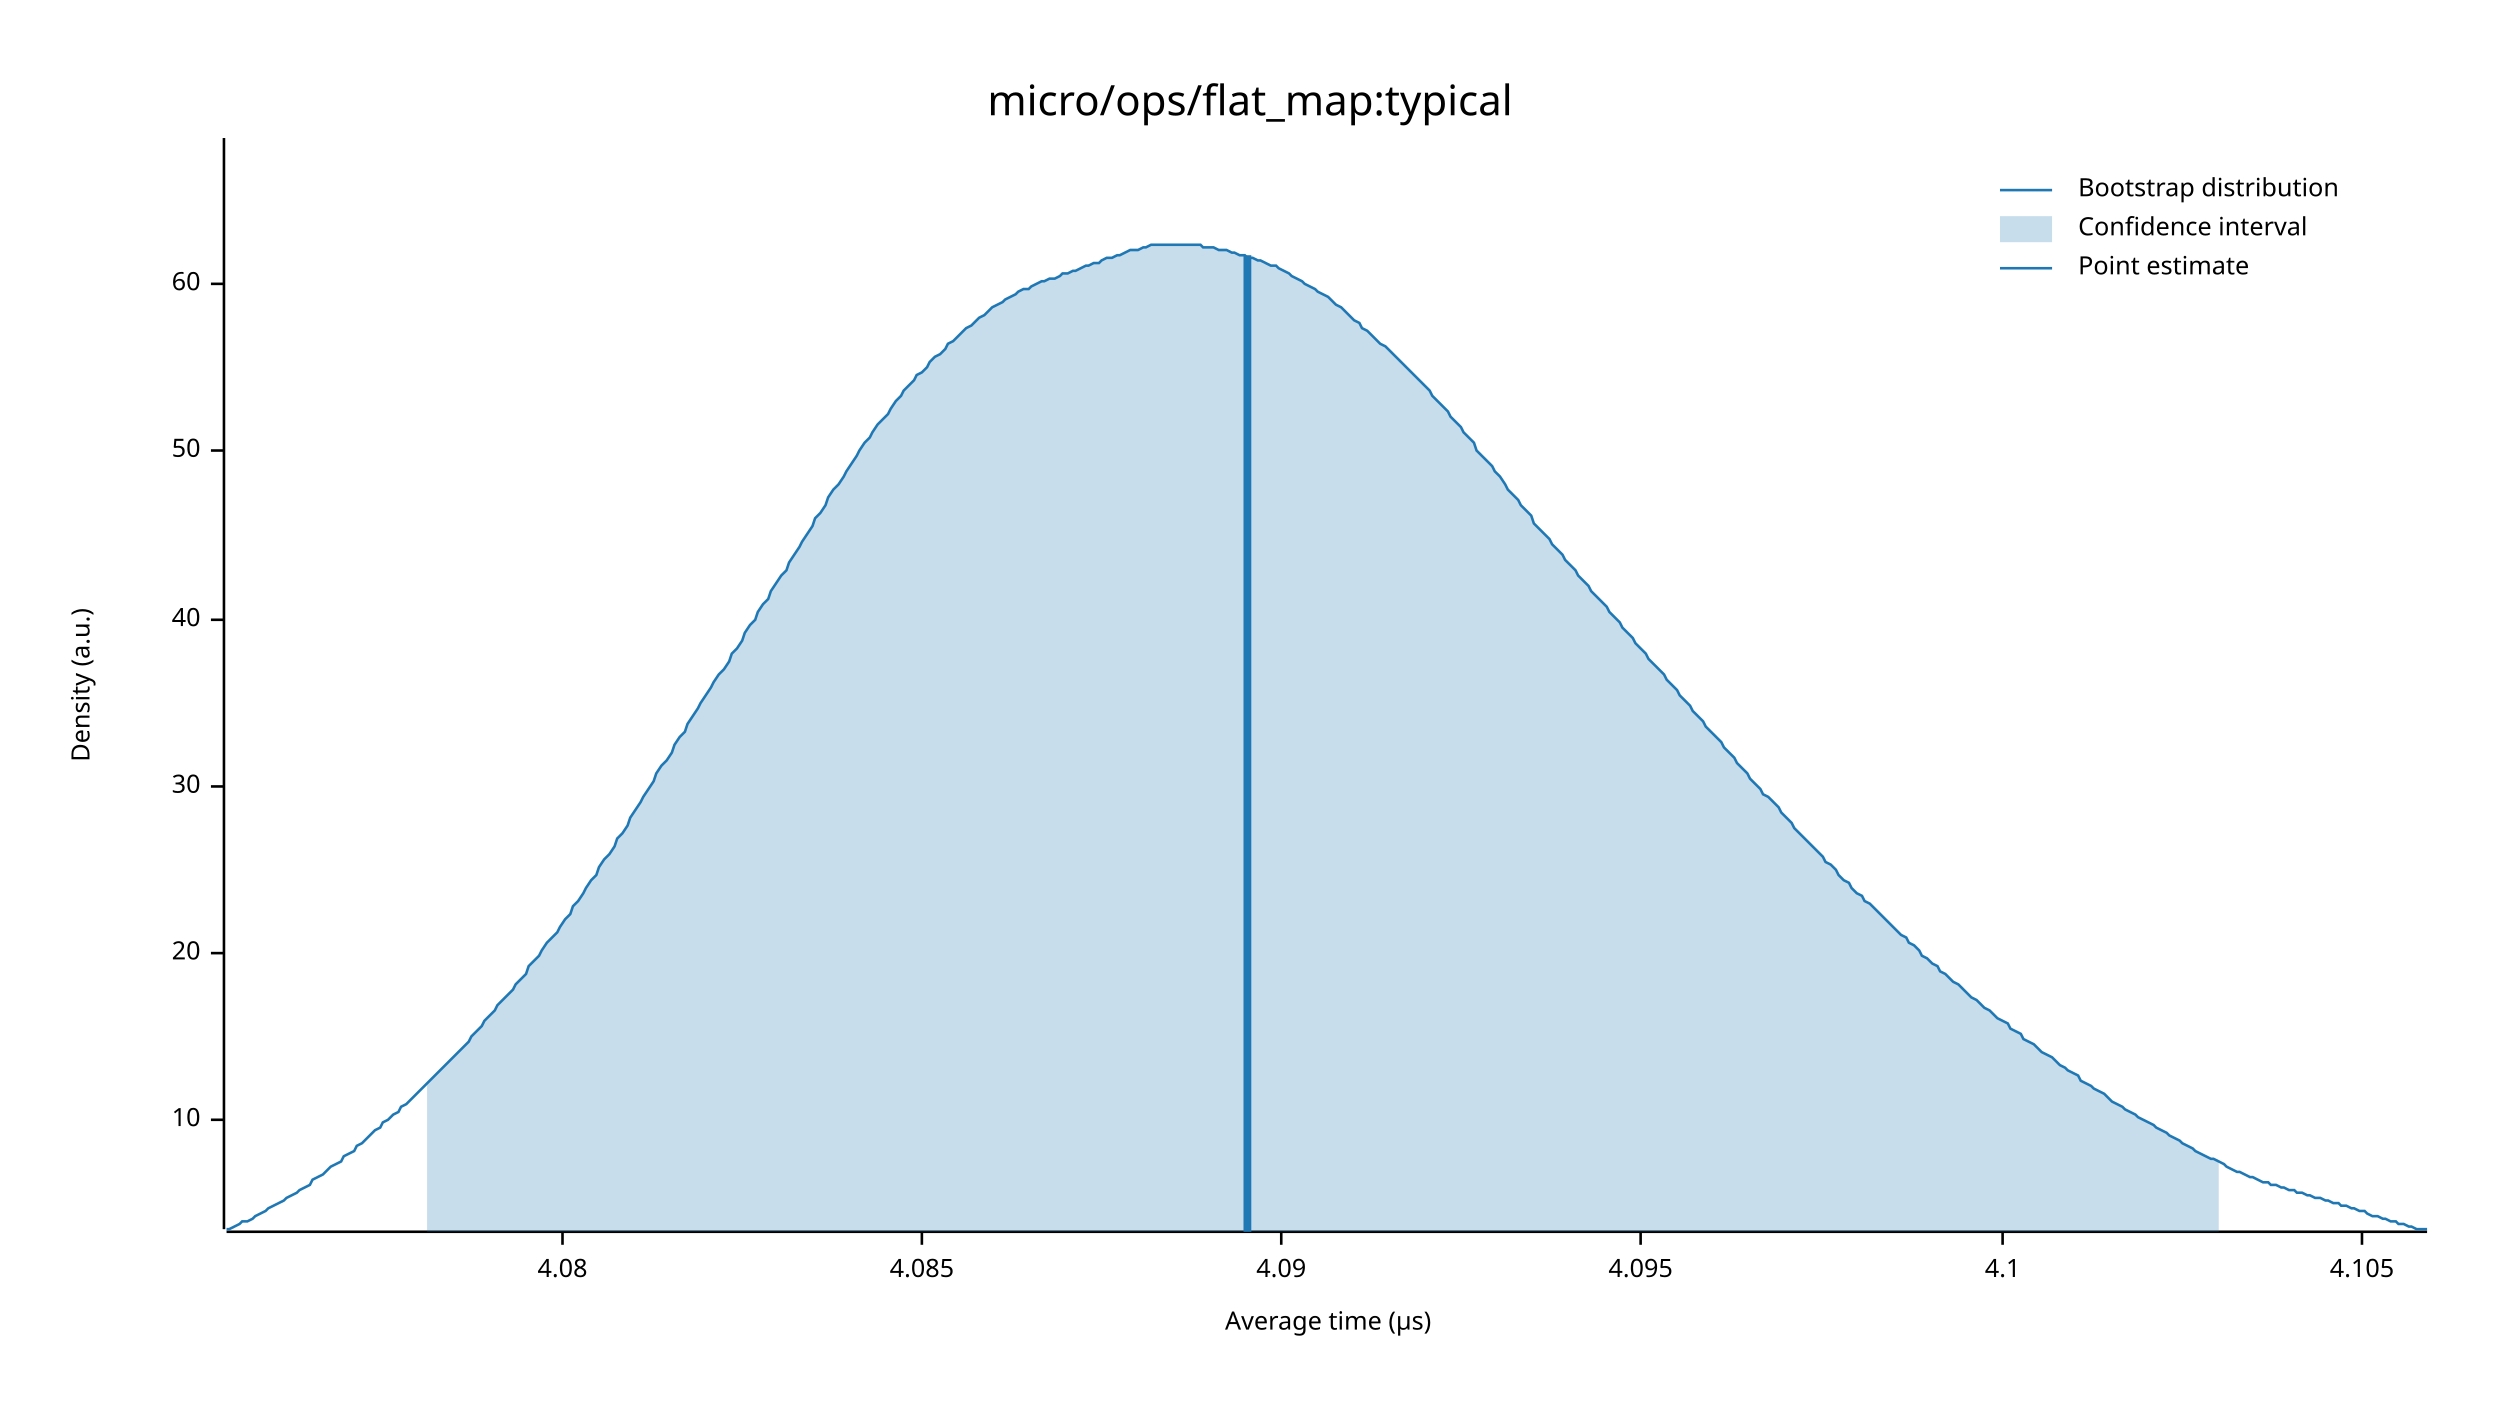
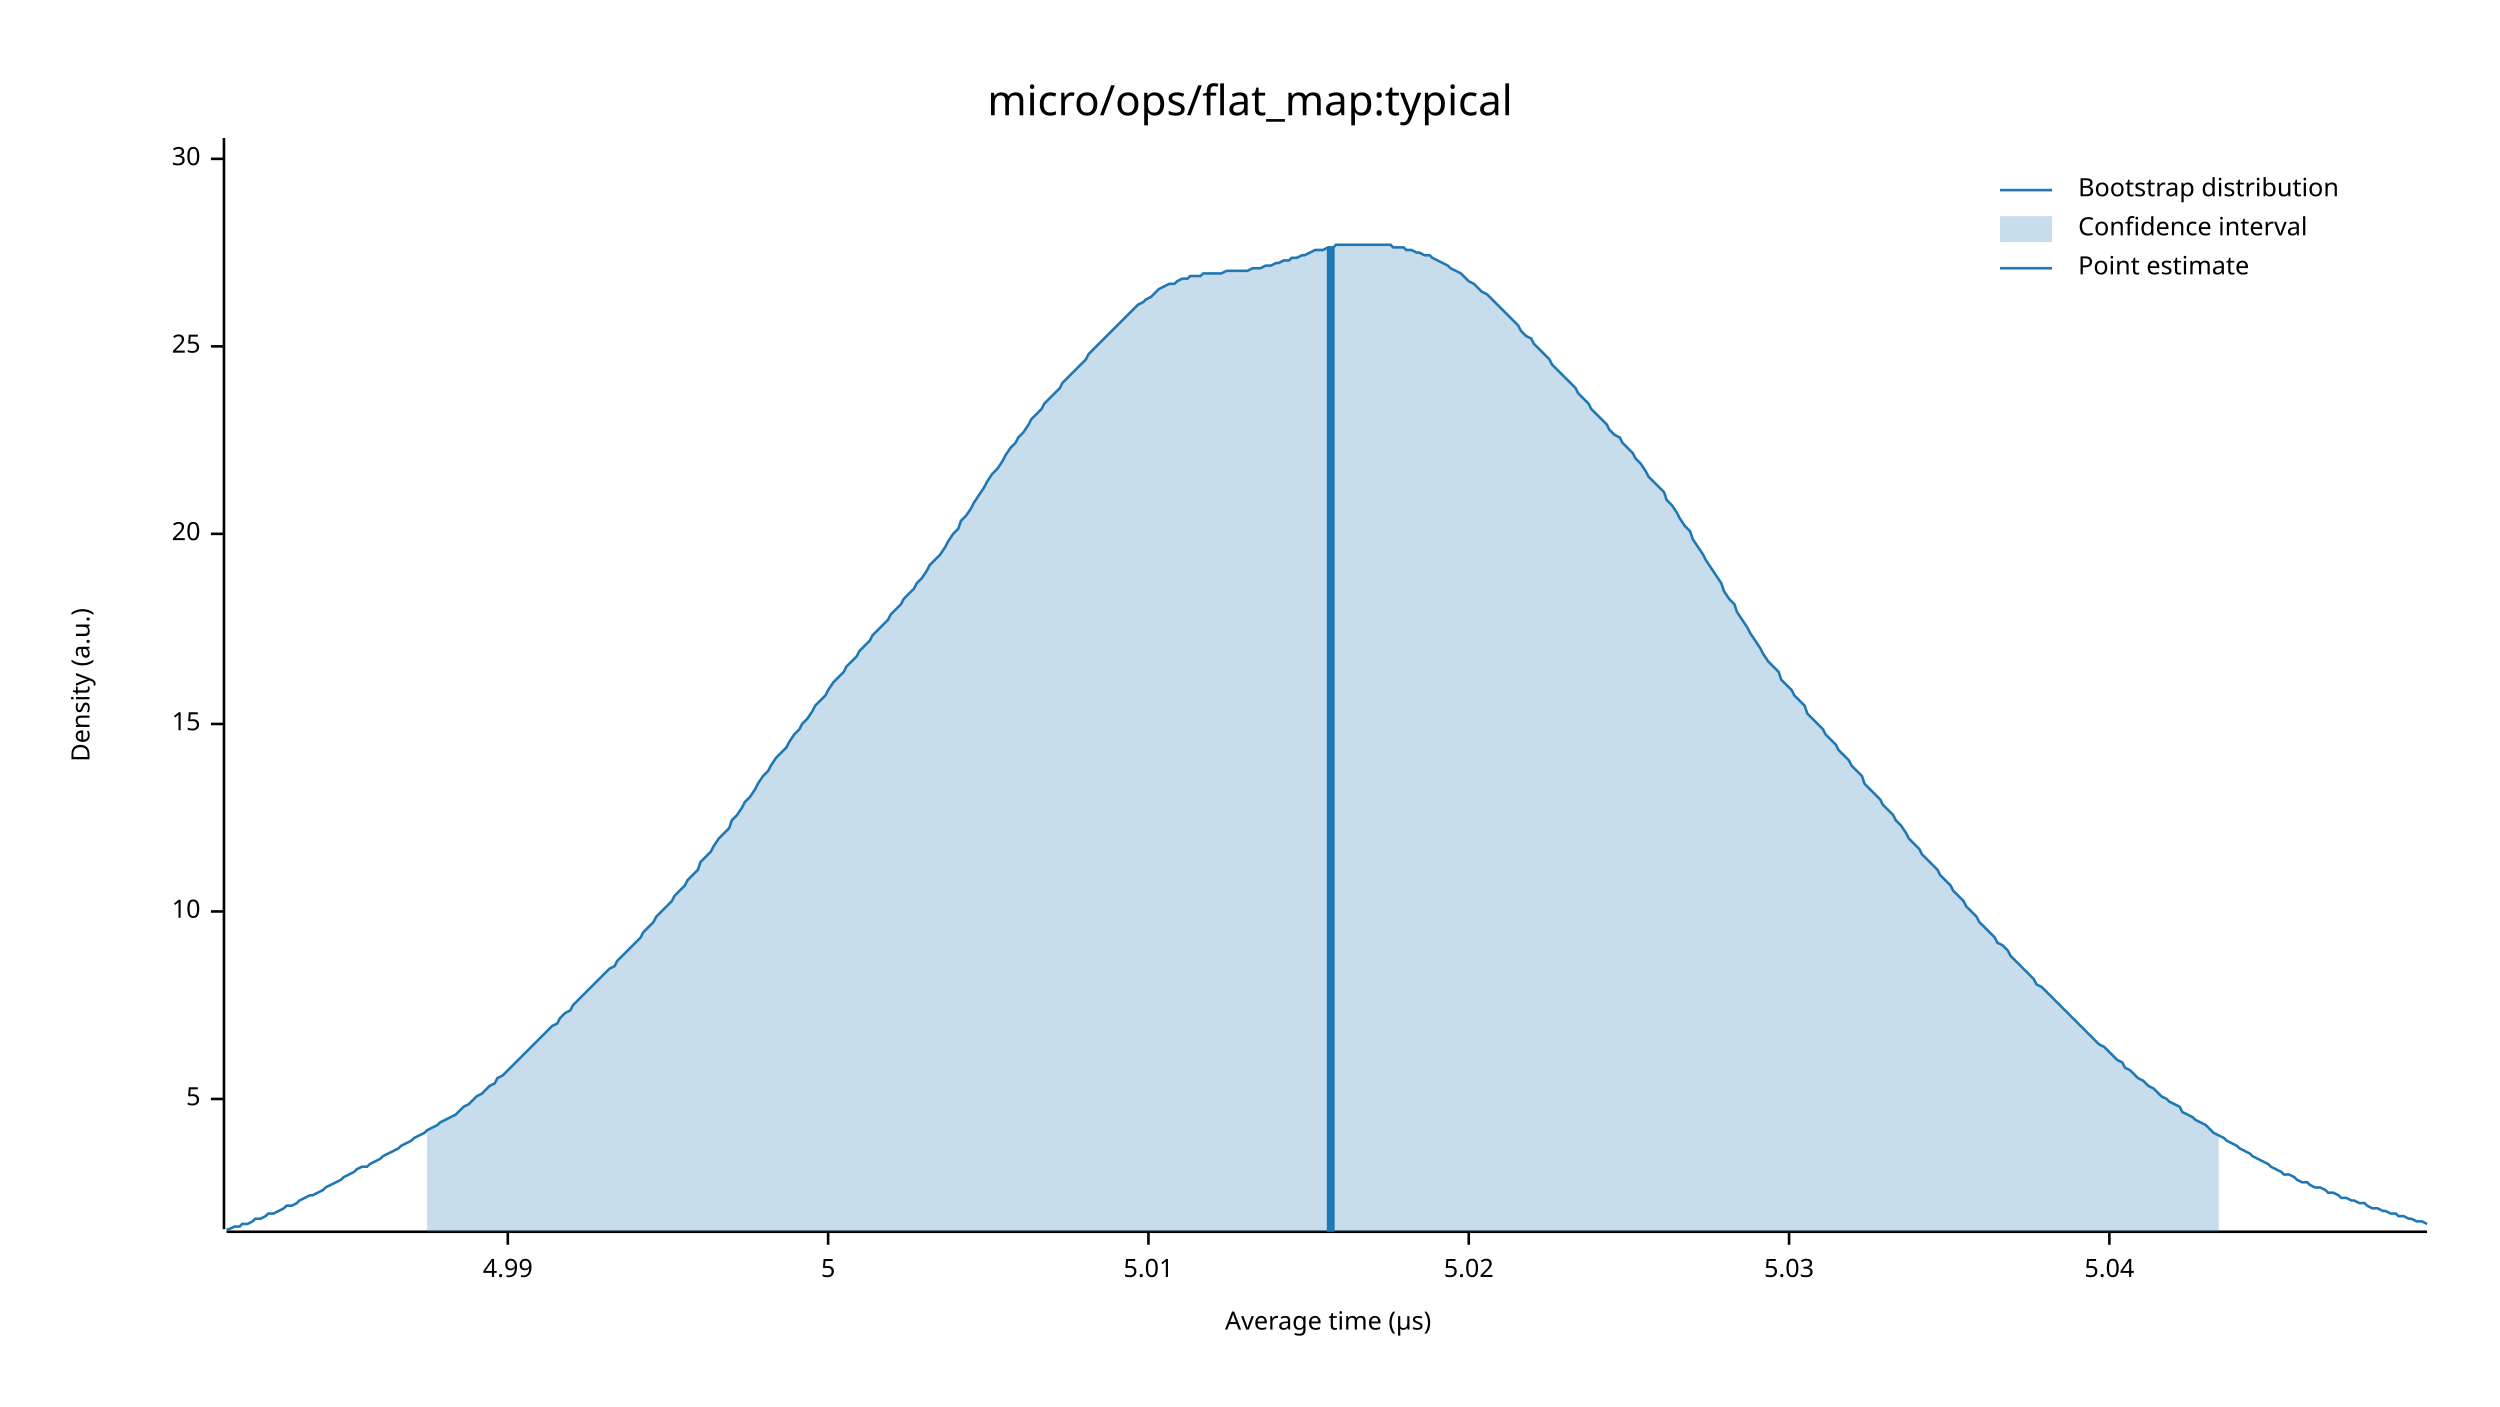
<svg xmlns="http://www.w3.org/2000/svg" width="960" height="540" viewBox="0 0 960 540">
  <text x="480" y="32" dy="0.76em" text-anchor="middle" font-family="sans-serif" font-size="16.129" opacity="1" fill="#000000">
micro/ops/flat_map:typical
</text>
  <text x="27" y="263" dy="0.76em" text-anchor="middle" font-family="sans-serif" font-size="9.677" opacity="1" fill="#000000" transform="rotate(270, 27, 263)">
Density (a.u.)
</text>
  <text x="510" y="513" dy="-0.5ex" text-anchor="middle" font-family="sans-serif" font-size="9.677" opacity="1" fill="#000000">
Average time (µs)
</text>
  <polyline fill="none" opacity="1" stroke="#000000" stroke-width="1" points="86,53 86,472 " />
-   <text x="77" y="430" dy="0.5ex" text-anchor="end" font-family="sans-serif" font-size="9.677" opacity="1" fill="#000000">
+   <text x="77" y="422" dy="0.5ex" text-anchor="end" font-family="sans-serif" font-size="9.677" opacity="1" fill="#000000">
+ 5
+ </text>
+   <polyline fill="none" opacity="1" stroke="#000000" stroke-width="1" points="81,422 86,422 " />
+   <text x="77" y="350" dy="0.5ex" text-anchor="end" font-family="sans-serif" font-size="9.677" opacity="1" fill="#000000">
10
</text>
-   <polyline fill="none" opacity="1" stroke="#000000" stroke-width="1" points="81,430 86,430 " />
-   <text x="77" y="366" dy="0.5ex" text-anchor="end" font-family="sans-serif" font-size="9.677" opacity="1" fill="#000000">
+   <polyline fill="none" opacity="1" stroke="#000000" stroke-width="1" points="81,350 86,350 " />
+   <text x="77" y="278" dy="0.5ex" text-anchor="end" font-family="sans-serif" font-size="9.677" opacity="1" fill="#000000">
+ 15
+ </text>
+   <polyline fill="none" opacity="1" stroke="#000000" stroke-width="1" points="81,278 86,278 " />
+   <text x="77" y="205" dy="0.5ex" text-anchor="end" font-family="sans-serif" font-size="9.677" opacity="1" fill="#000000">
20
</text>
-   <polyline fill="none" opacity="1" stroke="#000000" stroke-width="1" points="81,366 86,366 " />
-   <text x="77" y="302" dy="0.5ex" text-anchor="end" font-family="sans-serif" font-size="9.677" opacity="1" fill="#000000">
+   <polyline fill="none" opacity="1" stroke="#000000" stroke-width="1" points="81,205 86,205 " />
+   <text x="77" y="133" dy="0.5ex" text-anchor="end" font-family="sans-serif" font-size="9.677" opacity="1" fill="#000000">
+ 25
+ </text>
+   <polyline fill="none" opacity="1" stroke="#000000" stroke-width="1" points="81,133 86,133 " />
+   <text x="77" y="61" dy="0.5ex" text-anchor="end" font-family="sans-serif" font-size="9.677" opacity="1" fill="#000000">
30
</text>
-   <polyline fill="none" opacity="1" stroke="#000000" stroke-width="1" points="81,302 86,302 " />
-   <text x="77" y="238" dy="0.5ex" text-anchor="end" font-family="sans-serif" font-size="9.677" opacity="1" fill="#000000">
- 40
+   <polyline fill="none" opacity="1" stroke="#000000" stroke-width="1" points="81,61 86,61 " />
+   <polyline fill="none" opacity="1" stroke="#000000" stroke-width="1" points="87,473 932,473 " />
+   <text x="195" y="483" dy="0.76em" text-anchor="middle" font-family="sans-serif" font-size="9.677" opacity="1" fill="#000000">
+ 4.99
</text>
-   <polyline fill="none" opacity="1" stroke="#000000" stroke-width="1" points="81,238 86,238 " />
-   <text x="77" y="173" dy="0.5ex" text-anchor="end" font-family="sans-serif" font-size="9.677" opacity="1" fill="#000000">
- 50
+   <polyline fill="none" opacity="1" stroke="#000000" stroke-width="1" points="195,473 195,478 " />
+   <text x="318" y="483" dy="0.76em" text-anchor="middle" font-family="sans-serif" font-size="9.677" opacity="1" fill="#000000">
+ 5
</text>
-   <polyline fill="none" opacity="1" stroke="#000000" stroke-width="1" points="81,173 86,173 " />
-   <text x="77" y="109" dy="0.5ex" text-anchor="end" font-family="sans-serif" font-size="9.677" opacity="1" fill="#000000">
- 60
+   <polyline fill="none" opacity="1" stroke="#000000" stroke-width="1" points="318,473 318,478 " />
+   <text x="441" y="483" dy="0.76em" text-anchor="middle" font-family="sans-serif" font-size="9.677" opacity="1" fill="#000000">
+ 5.01
</text>
-   <polyline fill="none" opacity="1" stroke="#000000" stroke-width="1" points="81,109 86,109 " />
-   <polyline fill="none" opacity="1" stroke="#000000" stroke-width="1" points="87,473 932,473 " />
-   <text x="216" y="483" dy="0.76em" text-anchor="middle" font-family="sans-serif" font-size="9.677" opacity="1" fill="#000000">
- 4.08
+   <polyline fill="none" opacity="1" stroke="#000000" stroke-width="1" points="441,473 441,478 " />
+   <text x="564" y="483" dy="0.76em" text-anchor="middle" font-family="sans-serif" font-size="9.677" opacity="1" fill="#000000">
+ 5.02
</text>
-   <polyline fill="none" opacity="1" stroke="#000000" stroke-width="1" points="216,473 216,478 " />
-   <text x="354" y="483" dy="0.76em" text-anchor="middle" font-family="sans-serif" font-size="9.677" opacity="1" fill="#000000">
- 4.085
+   <polyline fill="none" opacity="1" stroke="#000000" stroke-width="1" points="564,473 564,478 " />
+   <text x="687" y="483" dy="0.76em" text-anchor="middle" font-family="sans-serif" font-size="9.677" opacity="1" fill="#000000">
+ 5.03
</text>
-   <polyline fill="none" opacity="1" stroke="#000000" stroke-width="1" points="354,473 354,478 " />
-   <text x="492" y="483" dy="0.76em" text-anchor="middle" font-family="sans-serif" font-size="9.677" opacity="1" fill="#000000">
- 4.09
+   <polyline fill="none" opacity="1" stroke="#000000" stroke-width="1" points="687,473 687,478 " />
+   <text x="810" y="483" dy="0.76em" text-anchor="middle" font-family="sans-serif" font-size="9.677" opacity="1" fill="#000000">
+ 5.04
</text>
-   <polyline fill="none" opacity="1" stroke="#000000" stroke-width="1" points="492,473 492,478 " />
-   <text x="630" y="483" dy="0.76em" text-anchor="middle" font-family="sans-serif" font-size="9.677" opacity="1" fill="#000000">
- 4.095
- </text>
-   <polyline fill="none" opacity="1" stroke="#000000" stroke-width="1" points="630,473 630,478 " />
-   <text x="769" y="483" dy="0.76em" text-anchor="middle" font-family="sans-serif" font-size="9.677" opacity="1" fill="#000000">
- 4.1
- </text>
-   <polyline fill="none" opacity="1" stroke="#000000" stroke-width="1" points="769,473 769,478 " />
-   <text x="907" y="483" dy="0.76em" text-anchor="middle" font-family="sans-serif" font-size="9.677" opacity="1" fill="#000000">
- 4.105
- </text>
-   <polyline fill="none" opacity="1" stroke="#000000" stroke-width="1" points="907,473 907,478 " />
-   <polyline fill="none" opacity="1" stroke="#1F78B4" stroke-width="1" points="87,472 88,472 90,471 92,470 93,469 95,469 97,468 98,467 100,466 102,465 103,464 105,463 107,462 109,461 110,460 112,459 114,458 115,457 117,456 119,455 120,453 122,452 124,451 125,450 127,448 129,447 131,446 132,444 134,443 136,442 137,440 139,439 141,437 142,436 144,434 146,433 147,431 149,430 151,428 153,427 154,425 156,424 158,422 159,421 161,419 163,417 164,416 166,414 168,412 169,411 171,409 173,407 175,405 176,404 178,402 180,400 181,398 183,396 185,394 186,392 188,390 190,388 191,386 193,384 195,382 197,380 198,378 200,376 202,374 203,371 205,369 207,367 208,365 210,362 212,360 214,358 215,356 217,353 219,351 220,348 222,346 224,343 225,341 227,338 229,336 230,333 232,330 234,328 236,325 237,322 239,320 241,317 242,314 244,311 246,308 247,306 249,303 251,300 252,297 254,294 256,292 258,289 259,286 261,283 263,281 264,278 266,275 268,272 269,270 271,267 273,264 274,262 276,259 278,257 280,254 281,251 283,249 285,246 286,243 288,240 290,238 291,235 293,232 295,230 296,227 298,224 300,221 302,219 303,216 305,213 307,210 308,208 310,205 312,202 313,199 315,197 317,194 318,191 320,188 322,186 324,183 325,181 327,178 329,175 330,173 332,170 334,168 335,166 337,163 339,161 341,159 342,157 344,154 346,152 347,150 349,148 351,146 352,144 354,143 356,141 357,139 359,137 361,136 363,134 364,132 366,131 368,129 369,128 371,126 373,125 374,124 376,122 378,121 379,120 381,118 383,117 385,116 386,115 388,114 390,113 391,112 393,111 395,111 396,110 398,109 400,108 401,108 403,107 405,107 407,106 408,105 410,105 412,104 413,104 415,103 417,102 418,102 420,101 422,101 423,100 425,99 427,99 429,98 430,98 432,97 434,96 435,96 437,96 439,95 440,95 442,94 444,94 445,94 447,94 449,94 451,94 452,94 454,94 456,94 457,94 459,94 461,94 462,95 464,95 466,95 468,96 469,96 471,96 473,97 474,97 476,98 478,98 479,99 481,99 483,100 484,100 486,101 488,102 490,102 491,103 493,104 495,105 496,106 498,107 500,108 501,109 503,110 505,111 506,112 508,113 510,114 512,116 513,117 515,118 517,120 518,121 520,123 522,124 523,126 525,127 527,129 528,130 530,132 532,133 534,135 535,136 537,138 539,140 540,141 542,143 544,145 545,146 547,148 549,150 550,152 552,154 554,156 556,158 557,160 559,162 561,164 562,166 564,168 566,170 567,173 569,175 571,177 573,179 574,181 576,183 578,186 579,188 581,190 583,192 584,194 586,196 588,198 589,201 591,203 593,205 595,207 596,209 598,211 600,213 601,215 603,217 605,219 606,221 608,223 610,225 611,227 613,229 615,231 617,233 618,235 620,237 622,239 623,241 625,243 627,245 628,247 630,249 632,251 633,253 635,255 637,257 639,259 640,261 642,263 644,265 645,267 647,269 649,271 650,273 652,275 654,277 655,279 657,281 659,283 661,285 662,287 664,289 666,291 667,293 669,295 671,297 672,299 674,301 676,303 677,305 679,306 681,308 683,310 684,312 686,314 688,316 689,318 691,320 693,322 694,323 696,325 698,327 700,329 701,331 703,332 705,334 706,336 708,338 710,339 711,341 713,343 715,344 716,346 718,347 720,349 722,351 723,352 725,354 727,356 728,357 730,359 732,360 733,362 735,363 737,365 738,367 740,368 742,370 744,371 745,373 747,374 749,376 750,377 752,378 754,380 755,381 757,383 759,384 760,385 762,387 764,388 766,390 767,391 769,392 771,393 772,395 774,396 776,397 777,399 779,400 781,401 782,402 784,404 786,405 788,406 789,407 791,409 793,410 794,411 796,412 798,413 799,415 801,416 803,417 804,418 806,419 808,420 810,422 811,423 813,424 815,425 816,426 818,427 820,428 821,429 823,430 825,431 827,432 828,433 830,434 832,435 833,436 835,437 837,438 838,439 840,440 842,441 843,442 845,443 847,444 849,445 850,445 852,446 854,447 855,448 857,449 859,450 860,450 862,451 864,452 865,452 867,453 869,454 871,454 872,455 874,455 876,456 877,456 879,457 881,457 882,458 884,458 886,459 887,459 889,460 891,460 893,461 894,461 896,462 898,462 899,463 901,463 903,464 904,464 906,465 908,465 909,466 911,467 913,467 915,468 916,468 918,469 920,469 921,470 923,470 925,471 926,471 928,472 930,472 932,472 " />
-   <polygon opacity="0.25" fill="#1F78B4" points="164,416 166,414 168,412 169,411 171,409 173,407 175,405 176,404 178,402 180,400 181,398 183,396 185,394 186,392 188,390 190,388 191,386 193,384 195,382 197,380 198,378 200,376 202,374 203,371 205,369 207,367 208,365 210,362 212,360 214,358 215,356 217,353 219,351 220,348 222,346 224,343 225,341 227,338 229,336 230,333 232,330 234,328 236,325 237,322 239,320 241,317 242,314 244,311 246,308 247,306 249,303 251,300 252,297 254,294 256,292 258,289 259,286 261,283 263,281 264,278 266,275 268,272 269,270 271,267 273,264 274,262 276,259 278,257 280,254 281,251 283,249 285,246 286,243 288,240 290,238 291,235 293,232 295,230 296,227 298,224 300,221 302,219 303,216 305,213 307,210 308,208 310,205 312,202 313,199 315,197 317,194 318,191 320,188 322,186 324,183 325,181 327,178 329,175 330,173 332,170 334,168 335,166 337,163 339,161 341,159 342,157 344,154 346,152 347,150 349,148 351,146 352,144 354,143 356,141 357,139 359,137 361,136 363,134 364,132 366,131 368,129 369,128 371,126 373,125 374,124 376,122 378,121 379,120 381,118 383,117 385,116 386,115 388,114 390,113 391,112 393,111 395,111 396,110 398,109 400,108 401,108 403,107 405,107 407,106 408,105 410,105 412,104 413,104 415,103 417,102 418,102 420,101 422,101 423,100 425,99 427,99 429,98 430,98 432,97 434,96 435,96 437,96 439,95 440,95 442,94 444,94 445,94 447,94 449,94 451,94 452,94 454,94 456,94 457,94 459,94 461,94 462,95 464,95 466,95 468,96 469,96 471,96 473,97 474,97 476,98 478,98 479,99 481,99 483,100 484,100 486,101 488,102 490,102 491,103 493,104 495,105 496,106 498,107 500,108 501,109 503,110 505,111 506,112 508,113 510,114 512,116 513,117 515,118 517,120 518,121 520,123 522,124 523,126 525,127 527,129 528,130 530,132 532,133 534,135 535,136 537,138 539,140 540,141 542,143 544,145 545,146 547,148 549,150 550,152 552,154 554,156 556,158 557,160 559,162 561,164 562,166 564,168 566,170 567,173 569,175 571,177 573,179 574,181 576,183 578,186 579,188 581,190 583,192 584,194 586,196 588,198 589,201 591,203 593,205 595,207 596,209 598,211 600,213 601,215 603,217 605,219 606,221 608,223 610,225 611,227 613,229 615,231 617,233 618,235 620,237 622,239 623,241 625,243 627,245 628,247 630,249 632,251 633,253 635,255 637,257 639,259 640,261 642,263 644,265 645,267 647,269 649,271 650,273 652,275 654,277 655,279 657,281 659,283 661,285 662,287 664,289 666,291 667,293 669,295 671,297 672,299 674,301 676,303 677,305 679,306 681,308 683,310 684,312 686,314 688,316 689,318 691,320 693,322 694,323 696,325 698,327 700,329 701,331 703,332 705,334 706,336 708,338 710,339 711,341 713,343 715,344 716,346 718,347 720,349 722,351 723,352 725,354 727,356 728,357 730,359 732,360 733,362 735,363 737,365 738,367 740,368 742,370 744,371 745,373 747,374 749,376 750,377 752,378 754,380 755,381 757,383 759,384 760,385 762,387 764,388 766,390 767,391 769,392 771,393 772,395 774,396 776,397 777,399 779,400 781,401 782,402 784,404 786,405 788,406 789,407 791,409 793,410 794,411 796,412 798,413 799,415 801,416 803,417 804,418 806,419 808,420 810,422 811,423 813,424 815,425 816,426 818,427 820,428 821,429 823,430 825,431 827,432 828,433 830,434 832,435 833,436 835,437 837,438 838,439 840,440 842,441 843,442 845,443 847,444 849,445 850,445 852,446 852,473 164,473 " />
-   <polyline fill="none" opacity="1" stroke="#1F78B4" stroke-width="3" points="479,473 479,98 " />
+   <polyline fill="none" opacity="1" stroke="#000000" stroke-width="1" points="810,473 810,478 " />
+   <polyline fill="none" opacity="1" stroke="#1F78B4" stroke-width="1" points="87,472 88,472 90,471 92,471 93,470 95,470 97,469 98,468 100,468 102,467 103,466 105,466 107,465 109,464 110,463 112,463 114,462 115,461 117,460 119,459 120,459 122,458 124,457 125,456 127,455 129,454 131,453 132,452 134,451 136,450 137,449 139,448 141,448 142,447 144,446 146,445 147,444 149,443 151,442 153,441 154,440 156,439 158,438 159,437 161,436 163,435 164,434 166,433 168,432 169,431 171,430 173,429 175,428 176,427 178,425 180,424 181,423 183,421 185,420 186,419 188,417 190,416 191,414 193,413 195,411 197,409 198,408 200,406 202,404 203,403 205,401 207,399 208,398 210,396 212,394 214,393 215,391 217,389 219,388 220,386 222,384 224,382 225,381 227,379 229,377 230,376 232,374 234,372 236,371 237,369 239,367 241,365 242,364 244,362 246,360 247,358 249,356 251,354 252,352 254,350 256,348 258,346 259,344 261,342 263,340 264,338 266,336 268,334 269,331 271,329 273,327 274,325 276,322 278,320 280,318 281,315 283,313 285,310 286,308 288,306 290,303 291,301 293,298 295,296 296,294 298,291 300,289 302,287 303,285 305,282 307,280 308,278 310,276 312,273 313,271 315,269 317,267 318,265 320,262 322,260 324,258 325,256 327,254 329,252 330,250 332,248 334,246 335,244 337,242 339,240 341,238 342,236 344,234 346,232 347,230 349,228 351,226 352,224 354,222 356,219 357,217 359,215 361,213 363,210 364,208 366,205 368,203 369,200 371,198 373,195 374,193 376,190 378,187 379,185 381,182 383,180 385,177 386,175 388,172 390,170 391,168 393,166 395,163 396,161 398,159 400,157 401,155 403,153 405,151 407,149 408,147 410,145 412,143 413,142 415,140 417,138 418,136 420,134 422,132 423,131 425,129 427,127 429,125 430,124 432,122 434,120 435,119 437,117 439,116 440,115 442,114 444,112 445,111 447,110 449,109 451,109 452,108 454,107 456,107 457,106 459,106 461,106 462,105 464,105 466,105 468,105 469,105 471,104 473,104 474,104 476,104 478,104 479,104 481,103 483,103 484,103 486,102 488,102 490,101 491,101 493,100 495,100 496,99 498,99 500,98 501,98 503,97 505,96 506,96 508,96 510,95 512,95 513,94 515,94 517,94 518,94 520,94 522,94 523,94 525,94 527,94 528,94 530,94 532,94 534,94 535,95 537,95 539,95 540,96 542,96 544,97 545,97 547,98 549,98 550,99 552,100 554,101 556,102 557,103 559,104 561,105 562,106 564,108 566,109 567,110 569,112 571,113 573,115 574,116 576,118 578,120 579,121 581,123 583,125 584,127 586,129 588,130 589,132 591,134 593,136 595,138 596,140 598,142 600,144 601,145 603,147 605,149 606,151 608,153 610,155 611,157 613,159 615,161 617,163 618,165 620,167 622,168 623,170 625,172 627,174 628,176 630,178 632,181 633,183 635,185 637,187 639,189 640,192 642,194 644,197 645,199 647,202 649,204 650,207 652,210 654,213 655,215 657,218 659,221 661,224 662,227 664,230 666,232 667,235 669,238 671,241 672,243 674,246 676,249 677,251 679,254 681,256 683,258 684,261 686,263 688,265 689,267 691,269 693,271 694,274 696,276 698,278 700,280 701,282 703,284 705,286 706,288 708,290 710,292 711,294 713,296 715,298 716,301 718,303 720,305 722,307 723,309 725,311 727,313 728,315 730,317 732,320 733,322 735,324 737,326 738,328 740,330 742,332 744,334 745,336 747,338 749,340 750,342 752,344 754,346 755,348 757,350 759,352 760,354 762,356 764,358 766,360 767,362 769,363 771,365 772,367 774,369 776,371 777,372 779,374 781,376 782,378 784,379 786,381 788,383 789,384 791,386 793,388 794,389 796,391 798,393 799,394 801,396 803,398 804,399 806,401 808,402 810,404 811,405 813,407 815,408 816,410 818,411 820,413 821,414 823,415 825,417 827,418 828,419 830,421 832,422 833,423 835,424 837,425 838,427 840,428 842,429 843,430 845,431 847,432 849,434 850,435 852,436 854,437 855,438 857,439 859,440 860,441 862,442 864,443 865,444 867,445 869,446 871,447 872,448 874,449 876,450 877,451 879,451 881,452 882,453 884,454 886,454 887,455 889,456 891,456 893,457 894,458 896,458 898,459 899,460 901,460 903,461 904,461 906,462 908,462 909,463 911,464 913,464 915,465 916,465 918,466 920,466 921,467 923,467 925,468 926,468 928,469 930,469 932,470 " />
+   <polygon opacity="0.25" fill="#1F78B4" points="164,434 166,433 168,432 169,431 171,430 173,429 175,428 176,427 178,425 180,424 181,423 183,421 185,420 186,419 188,417 190,416 191,414 193,413 195,411 197,409 198,408 200,406 202,404 203,403 205,401 207,399 208,398 210,396 212,394 214,393 215,391 217,389 219,388 220,386 222,384 224,382 225,381 227,379 229,377 230,376 232,374 234,372 236,371 237,369 239,367 241,365 242,364 244,362 246,360 247,358 249,356 251,354 252,352 254,350 256,348 258,346 259,344 261,342 263,340 264,338 266,336 268,334 269,331 271,329 273,327 274,325 276,322 278,320 280,318 281,315 283,313 285,310 286,308 288,306 290,303 291,301 293,298 295,296 296,294 298,291 300,289 302,287 303,285 305,282 307,280 308,278 310,276 312,273 313,271 315,269 317,267 318,265 320,262 322,260 324,258 325,256 327,254 329,252 330,250 332,248 334,246 335,244 337,242 339,240 341,238 342,236 344,234 346,232 347,230 349,228 351,226 352,224 354,222 356,219 357,217 359,215 361,213 363,210 364,208 366,205 368,203 369,200 371,198 373,195 374,193 376,190 378,187 379,185 381,182 383,180 385,177 386,175 388,172 390,170 391,168 393,166 395,163 396,161 398,159 400,157 401,155 403,153 405,151 407,149 408,147 410,145 412,143 413,142 415,140 417,138 418,136 420,134 422,132 423,131 425,129 427,127 429,125 430,124 432,122 434,120 435,119 437,117 439,116 440,115 442,114 444,112 445,111 447,110 449,109 451,109 452,108 454,107 456,107 457,106 459,106 461,106 462,105 464,105 466,105 468,105 469,105 471,104 473,104 474,104 476,104 478,104 479,104 481,103 483,103 484,103 486,102 488,102 490,101 491,101 493,100 495,100 496,99 498,99 500,98 501,98 503,97 505,96 506,96 508,96 510,95 512,95 513,94 515,94 517,94 518,94 520,94 522,94 523,94 525,94 527,94 528,94 530,94 532,94 534,94 535,95 537,95 539,95 540,96 542,96 544,97 545,97 547,98 549,98 550,99 552,100 554,101 556,102 557,103 559,104 561,105 562,106 564,108 566,109 567,110 569,112 571,113 573,115 574,116 576,118 578,120 579,121 581,123 583,125 584,127 586,129 588,130 589,132 591,134 593,136 595,138 596,140 598,142 600,144 601,145 603,147 605,149 606,151 608,153 610,155 611,157 613,159 615,161 617,163 618,165 620,167 622,168 623,170 625,172 627,174 628,176 630,178 632,181 633,183 635,185 637,187 639,189 640,192 642,194 644,197 645,199 647,202 649,204 650,207 652,210 654,213 655,215 657,218 659,221 661,224 662,227 664,230 666,232 667,235 669,238 671,241 672,243 674,246 676,249 677,251 679,254 681,256 683,258 684,261 686,263 688,265 689,267 691,269 693,271 694,274 696,276 698,278 700,280 701,282 703,284 705,286 706,288 708,290 710,292 711,294 713,296 715,298 716,301 718,303 720,305 722,307 723,309 725,311 727,313 728,315 730,317 732,320 733,322 735,324 737,326 738,328 740,330 742,332 744,334 745,336 747,338 749,340 750,342 752,344 754,346 755,348 757,350 759,352 760,354 762,356 764,358 766,360 767,362 769,363 771,365 772,367 774,369 776,371 777,372 779,374 781,376 782,378 784,379 786,381 788,383 789,384 791,386 793,388 794,389 796,391 798,393 799,394 801,396 803,398 804,399 806,401 808,402 810,404 811,405 813,407 815,408 816,410 818,411 820,413 821,414 823,415 825,417 827,418 828,419 830,421 832,422 833,423 835,424 837,425 838,427 840,428 842,429 843,430 845,431 847,432 849,434 850,435 852,436 852,473 164,473 " />
+   <polyline fill="none" opacity="1" stroke="#1F78B4" stroke-width="3" points="511,473 511,95 " />
  <text x="798" y="68" dy="0.76em" text-anchor="start" font-family="sans-serif" font-size="9.677" opacity="1" fill="#000000">
Bootstrap distribution
</text>
  <text x="798" y="83" dy="0.76em" text-anchor="start" font-family="sans-serif" font-size="9.677" opacity="1" fill="#000000">
Confidence interval
</text>
  <text x="798" y="98" dy="0.76em" text-anchor="start" font-family="sans-serif" font-size="9.677" opacity="1" fill="#000000">
Point estimate
</text>
  <polyline fill="none" opacity="1" stroke="#1F78B4" stroke-width="1" points="768,73 788,73 " />
  <rect x="768" y="83" width="20" height="10" opacity="0.25" fill="#1F78B4" stroke="none" />
  <polyline fill="none" opacity="1" stroke="#1F78B4" stroke-width="1" points="768,103 788,103 " />
</svg>
